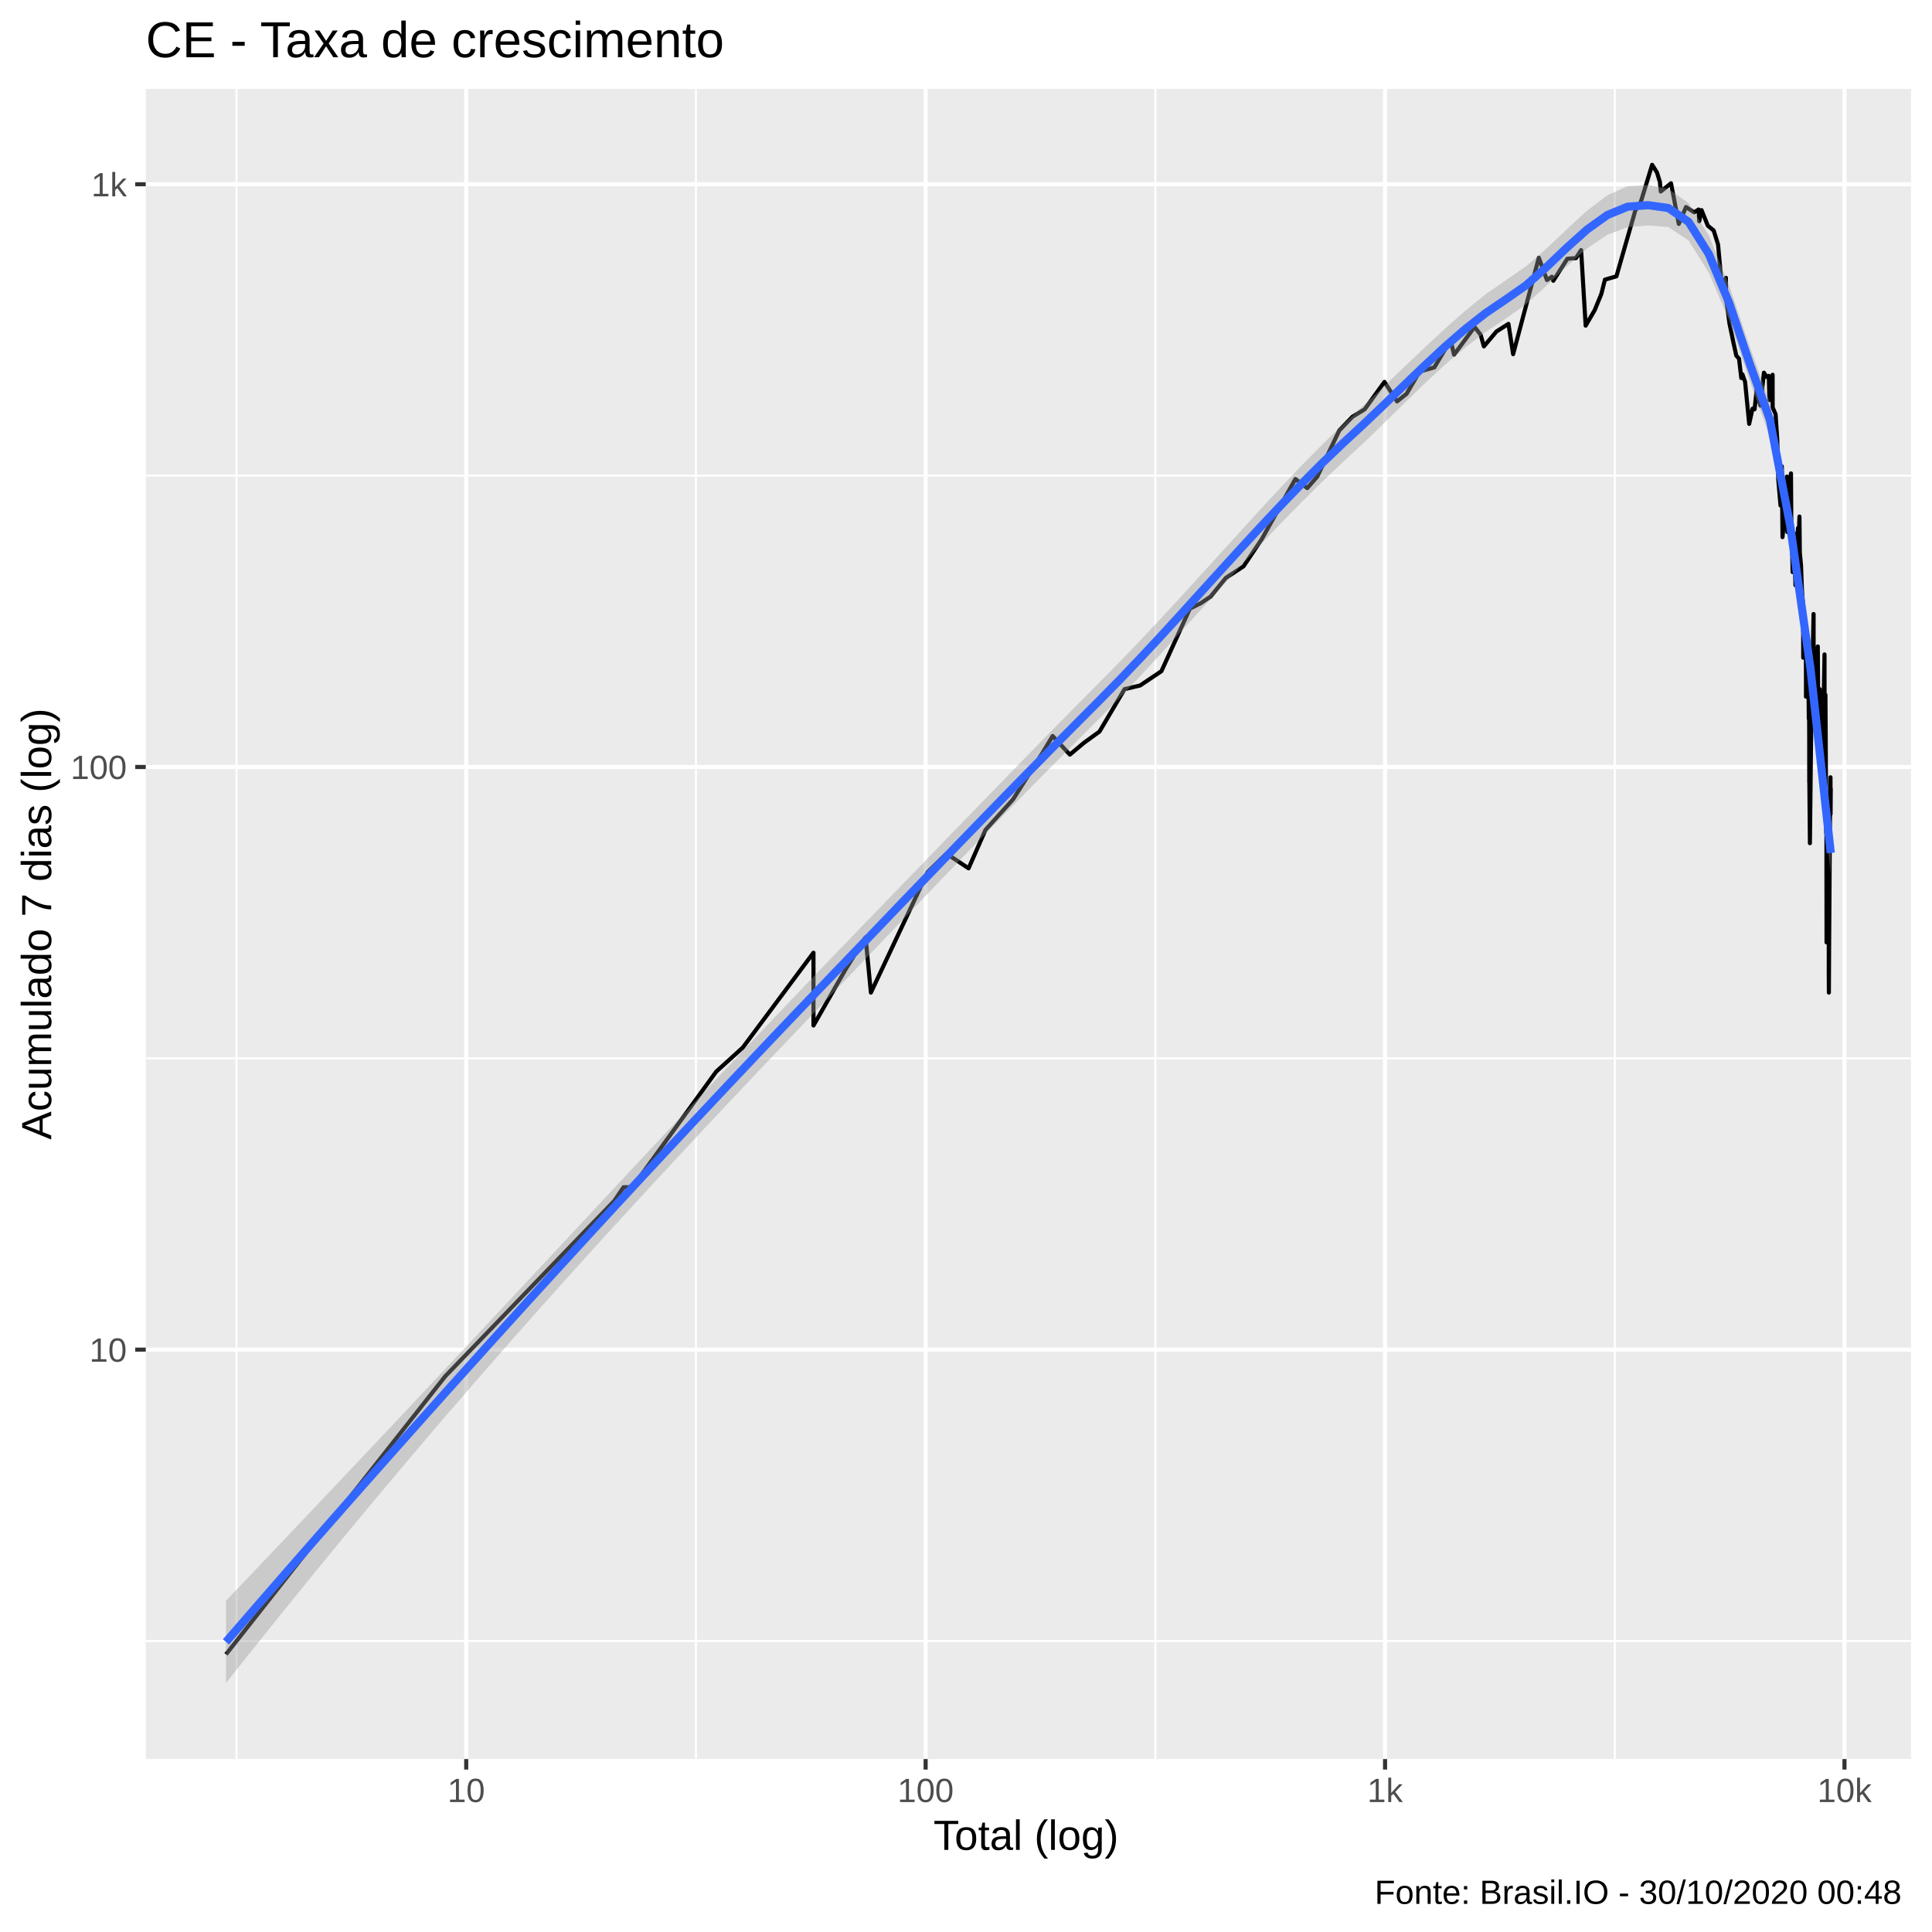
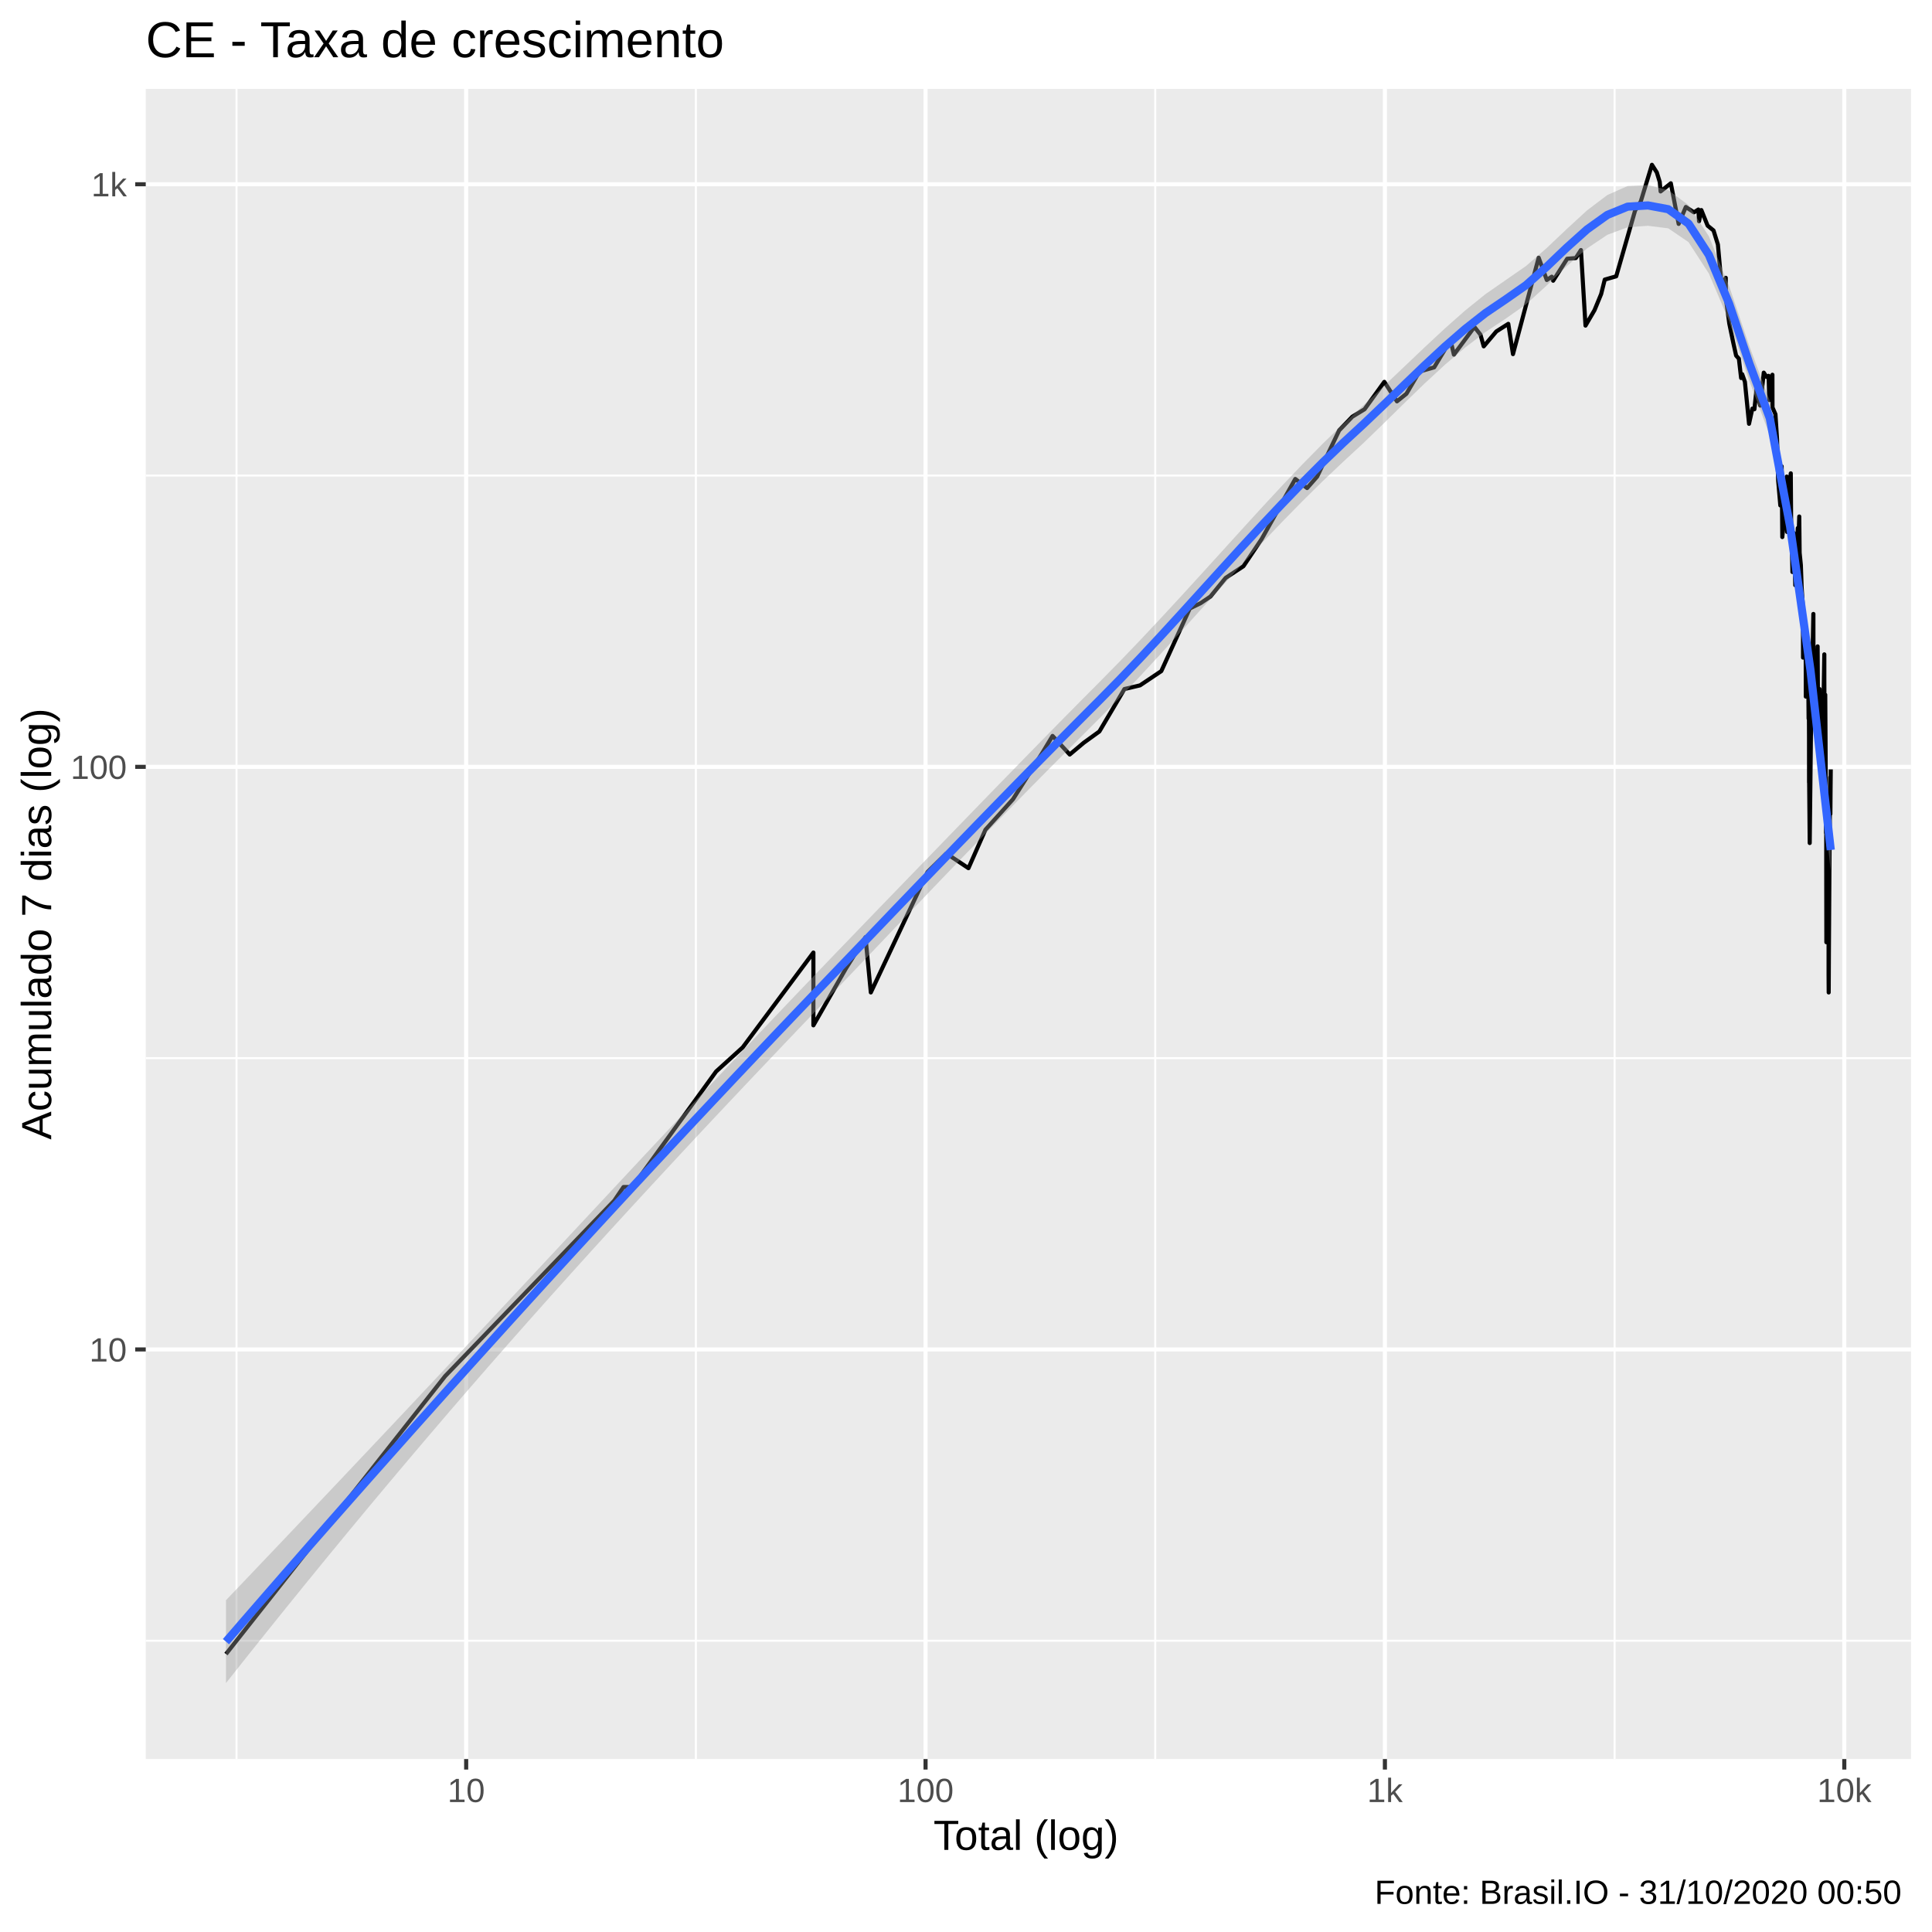
<svg xmlns="http://www.w3.org/2000/svg" viewBox="0 0 504.00 504.00">
  <defs>
    <style type="text/css">
    line, polyline, polygon, path, rect, circle {
      fill: none;
      stroke: #000000;
      stroke-linecap: round;
      stroke-linejoin: round;
      stroke-miterlimit: 10.00;
    }
  </style>
  </defs>
  <rect width="100%" height="100%" style="stroke: none; fill: #FFFFFF;" />
  <rect x="-0" y="0.00" width="504.00" height="504.00" style="stroke-width: 1.07; stroke: #FFFFFF; fill: #FFFFFF;" />
  <defs>
    <clipPath id="cpMzguMDJ8NDk4LjUyfDQ1OC44OHwyMy4xOQ==">
      <rect x="38.02" y="23.19" width="460.50" height="435.69" />
    </clipPath>
  </defs>
  <rect x="38.02" y="23.19" width="460.50" height="435.69" style="stroke-width: 1.07; stroke: none; fill: #EBEBEB;" clip-path="url(#cpMzguMDJ8NDk4LjUyfDQ1OC44OHwyMy4xOQ==)" />
-   <polyline points="38.02,428.09 498.52,428.09 " style="stroke-width: 0.53; stroke: #FFFFFF; stroke-linecap: butt;" clip-path="url(#cpMzguMDJ8NDk4LjUyfDQ1OC44OHwyMy4xOQ==)" />
-   <polyline points="38.02,276.08 498.52,276.08 " style="stroke-width: 0.53; stroke: #FFFFFF; stroke-linecap: butt;" clip-path="url(#cpMzguMDJ8NDk4LjUyfDQ1OC44OHwyMy4xOQ==)" />
-   <polyline points="38.02,124.07 498.52,124.07 " style="stroke-width: 0.53; stroke: #FFFFFF; stroke-linecap: butt;" clip-path="url(#cpMzguMDJ8NDk4LjUyfDQ1OC44OHwyMy4xOQ==)" />
+   <polyline points="38.02,428.02 498.52,428.02 " style="stroke-width: 0.53; stroke: #FFFFFF; stroke-linecap: butt;" clip-path="url(#cpMzguMDJ8NDk4LjUyfDQ1OC44OHwyMy4xOQ==)" />
+   <polyline points="38.02,276.04 498.52,276.04 " style="stroke-width: 0.53; stroke: #FFFFFF; stroke-linecap: butt;" clip-path="url(#cpMzguMDJ8NDk4LjUyfDQ1OC44OHwyMy4xOQ==)" />
+   <polyline points="38.02,124.06 498.52,124.06 " style="stroke-width: 0.53; stroke: #FFFFFF; stroke-linecap: butt;" clip-path="url(#cpMzguMDJ8NDk4LjUyfDQ1OC44OHwyMy4xOQ==)" />
  <polyline points="61.70,458.88 61.70,23.19 " style="stroke-width: 0.53; stroke: #FFFFFF; stroke-linecap: butt;" clip-path="url(#cpMzguMDJ8NDk4LjUyfDQ1OC44OHwyMy4xOQ==)" />
-   <polyline points="181.55,458.88 181.55,23.19 " style="stroke-width: 0.53; stroke: #FFFFFF; stroke-linecap: butt;" clip-path="url(#cpMzguMDJ8NDk4LjUyfDQ1OC44OHwyMy4xOQ==)" />
-   <polyline points="301.40,458.88 301.40,23.19 " style="stroke-width: 0.53; stroke: #FFFFFF; stroke-linecap: butt;" clip-path="url(#cpMzguMDJ8NDk4LjUyfDQ1OC44OHwyMy4xOQ==)" />
-   <polyline points="421.25,458.88 421.25,23.19 " style="stroke-width: 0.53; stroke: #FFFFFF; stroke-linecap: butt;" clip-path="url(#cpMzguMDJ8NDk4LjUyfDQ1OC44OHwyMy4xOQ==)" />
-   <polyline points="38.02,352.08 498.52,352.08 " style="stroke-width: 1.07; stroke: #FFFFFF; stroke-linecap: butt;" clip-path="url(#cpMzguMDJ8NDk4LjUyfDQ1OC44OHwyMy4xOQ==)" />
-   <polyline points="38.02,200.08 498.52,200.08 " style="stroke-width: 1.07; stroke: #FFFFFF; stroke-linecap: butt;" clip-path="url(#cpMzguMDJ8NDk4LjUyfDQ1OC44OHwyMy4xOQ==)" />
+   <polyline points="181.53,458.88 181.53,23.19 " style="stroke-width: 0.53; stroke: #FFFFFF; stroke-linecap: butt;" clip-path="url(#cpMzguMDJ8NDk4LjUyfDQ1OC44OHwyMy4xOQ==)" />
+   <polyline points="301.37,458.88 301.37,23.19 " style="stroke-width: 0.53; stroke: #FFFFFF; stroke-linecap: butt;" clip-path="url(#cpMzguMDJ8NDk4LjUyfDQ1OC44OHwyMy4xOQ==)" />
+   <polyline points="421.20,458.88 421.20,23.19 " style="stroke-width: 0.53; stroke: #FFFFFF; stroke-linecap: butt;" clip-path="url(#cpMzguMDJ8NDk4LjUyfDQ1OC44OHwyMy4xOQ==)" />
+   <polyline points="38.02,352.03 498.52,352.03 " style="stroke-width: 1.07; stroke: #FFFFFF; stroke-linecap: butt;" clip-path="url(#cpMzguMDJ8NDk4LjUyfDQ1OC44OHwyMy4xOQ==)" />
+   <polyline points="38.02,200.05 498.52,200.05 " style="stroke-width: 1.07; stroke: #FFFFFF; stroke-linecap: butt;" clip-path="url(#cpMzguMDJ8NDk4LjUyfDQ1OC44OHwyMy4xOQ==)" />
  <polyline points="38.02,48.07 498.52,48.07 " style="stroke-width: 1.07; stroke: #FFFFFF; stroke-linecap: butt;" clip-path="url(#cpMzguMDJ8NDk4LjUyfDQ1OC44OHwyMy4xOQ==)" />
-   <polyline points="121.62,458.88 121.62,23.19 " style="stroke-width: 1.07; stroke: #FFFFFF; stroke-linecap: butt;" clip-path="url(#cpMzguMDJ8NDk4LjUyfDQ1OC44OHwyMy4xOQ==)" />
-   <polyline points="241.47,458.88 241.47,23.19 " style="stroke-width: 1.07; stroke: #FFFFFF; stroke-linecap: butt;" clip-path="url(#cpMzguMDJ8NDk4LjUyfDQ1OC44OHwyMy4xOQ==)" />
-   <polyline points="361.32,458.88 361.32,23.19 " style="stroke-width: 1.07; stroke: #FFFFFF; stroke-linecap: butt;" clip-path="url(#cpMzguMDJ8NDk4LjUyfDQ1OC44OHwyMy4xOQ==)" />
-   <polyline points="481.17,458.88 481.17,23.19 " style="stroke-width: 1.07; stroke: #FFFFFF; stroke-linecap: butt;" clip-path="url(#cpMzguMDJ8NDk4LjUyfDQ1OC44OHwyMy4xOQ==)" />
-   <polyline points="58.95,431.57 58.95,431.57 73.93,412.57 85.54,397.84 85.54,397.84 103.06,375.63 116.14,359.04 160.24,313.28 162.66,309.71 164.97,309.71 186.83,279.56 186.83,279.56 193.78,273.27 212.21,248.53 212.21,267.52 220.63,252.79 225.80,244.53 227.19,258.94 241.99,227.51 246.90,222.69 252.67,226.52 257.09,216.48 264.28,208.52 272.07,196.23 274.60,192.01 279.09,196.86 282.75,193.79 286.82,190.85 293.36,179.78 297.42,178.82 302.98,175.09 310.41,158.76 313.24,157.36 315.79,155.65 319.76,150.78 324.40,147.73 329.15,140.65 337.93,124.96 341.02,127.33 343.64,124.33 349.38,112.29 352.80,108.73 356.01,106.77 361.16,99.62 364.45,104.71 366.94,102.72 370.33,96.94 374.17,95.84 378.42,88.75 379.32,92.52 384.67,85.30 386.24,87.30 387.10,90.36 390.39,86.47 393.51,84.49 394.73,92.39 401.43,67.24 403.55,73.05 404.85,72.19 405.21,73.24 408.87,67.50 411.12,67.33 412.46,65.24 413.65,84.95 416.00,80.92 417.73,76.71 418.68,72.95 421.67,72.09 426.59,54.95 428.07,52.58 430.99,42.99 432.25,44.98 433.02,47.48 433.24,49.95 435.92,47.81 437.95,58.41 439.83,54.01 441.96,55.39 443.10,54.66 443.28,57.72 443.88,54.81 445.52,58.88 447.05,60.13 448.19,63.80 449.03,73.05 450.02,73.05 450.24,72.47 450.27,77.74 451.16,84.37 452.17,89.24 452.95,92.78 453.66,93.57 454.25,98.62 454.47,98.34 454.54,97.63 455.24,99.62 455.83,105.65 456.31,110.57 457.18,106.61 457.72,106.77 458.26,101.67 458.27,100.20 458.78,104.09 459.25,105.81 460.15,97.22 460.90,98.34 461.42,98.05 461.61,104.40 461.62,103.79 462.42,97.77 462.43,106.29 463.20,108.07 463.63,114.61 463.83,122.47 463.91,125.17 463.92,125.39 464.48,131.87 464.83,121.66 465.00,140.12 465.58,134.02 465.89,129.79 466.06,127.11 466.16,124.33 466.26,138.80 467.00,125.17 467.21,123.50 467.32,138.80 467.51,143.39 467.59,146.84 467.63,149.24 467.98,139.06 468.38,152.69 468.72,146.54 469.04,137.76 469.20,138.54 469.26,139.59 469.42,134.75 469.52,144.24 469.83,147.43 470.05,153.34 470.29,157.01 470.38,160.91 470.39,163.13 470.41,171.57 470.66,162.01 470.85,169.46 471.10,167.02 471.13,181.75 471.27,177.40 471.40,169.46 471.40,170.72 471.69,167.82 471.76,176.01 471.86,187.49 471.93,183.27 471.97,192.60 471.98,204.16 472.00,203.46 472.15,219.96 472.46,192.01 472.59,188.59 472.91,169.88 473.10,160.18 473.11,160.18 473.11,160.55 473.12,169.88 473.25,183.27 473.53,172.00 473.66,185.35 473.82,188.04 473.83,188.04 473.84,188.04 473.91,182.25 474.21,168.64 474.30,182.76 474.40,185.88 474.49,192.60 474.52,190.28 474.61,183.27 474.72,179.78 474.81,199.42 474.96,192.60 475.05,193.79 475.13,193.79 475.21,189.71 475.23,196.23 475.38,191.43 475.44,195.61 475.65,189.15 475.96,170.72 475.96,176.93 475.98,181.25 476.00,181.25 476.07,188.59 476.20,181.25 476.28,193.79 476.40,217.33 476.43,213.18 476.45,213.18 476.46,214.81 476.46,225.54 476.49,245.84 476.74,214.81 476.82,219.07 476.84,220.85 476.87,219.96 476.89,218.19 476.93,213.18 476.98,209.27 477.07,234.91 477.07,254.28 477.08,255.79 477.10,258.94 477.16,247.17 477.35,218.19 477.52,202.77 477.54,212.38 477.59,205.58 " style="stroke-width: 1.07; stroke-linecap: butt;" clip-path="url(#cpMzguMDJ8NDk4LjUyfDQ1OC44OHwyMy4xOQ==)" />
-   <polygon points="58.95,417.59 64.25,412.03 69.55,406.46 74.85,400.88 80.15,395.29 85.45,389.70 90.75,384.09 96.05,378.48 101.35,372.86 106.65,367.23 111.95,361.59 117.24,355.95 122.54,350.29 127.84,344.63 133.14,338.95 138.44,333.28 143.74,327.60 149.04,321.92 154.34,316.23 159.64,310.55 164.94,304.88 170.24,299.21 175.54,293.55 180.83,287.90 186.13,282.26 191.43,276.64 196.73,271.04 202.03,265.46 207.33,259.90 212.63,254.36 217.93,248.83 223.23,243.33 228.53,237.83 233.83,232.34 239.13,226.87 244.43,221.39 249.72,215.92 255.02,210.46 260.32,205.00 265.62,199.55 270.92,194.12 276.22,188.72 281.52,183.34 286.82,178.01 292.12,172.63 297.42,167.10 302.72,161.46 308.02,155.73 313.31,149.93 318.61,144.09 323.91,138.25 329.21,132.45 334.51,126.73 339.81,121.16 345.11,115.78 350.41,110.66 355.71,105.77 361.01,100.79 366.31,95.74 371.61,90.71 376.90,85.78 382.20,81.09 387.50,76.81 392.80,73.12 398.10,69.45 403.40,64.86 408.70,59.84 414.00,54.96 419.30,50.94 424.60,48.58 429.90,48.24 435.20,49.28 440.49,52.99 445.79,61.42 451.09,74.50 456.39,90.23 461.69,104.94 466.99,132.88 472.29,170.80 477.59,216.91 477.59,228.11 472.29,177.87 466.99,141.18 461.69,113.89 456.39,99.20 451.09,83.58 445.79,71.16 440.49,62.74 435.20,59.24 429.90,58.81 424.60,59.26 419.30,61.25 414.00,64.83 408.70,69.47 403.40,74.57 398.10,79.38 392.80,83.12 387.50,86.63 382.20,90.68 376.90,95.19 371.61,100.08 366.31,105.22 361.01,110.44 355.71,115.56 350.41,120.46 345.11,125.49 339.81,130.72 334.51,136.12 329.21,141.68 323.91,147.37 318.61,153.15 313.31,159.00 308.02,164.86 302.72,170.68 297.42,176.42 292.12,182.02 286.82,187.42 281.52,192.71 276.22,198.03 270.92,203.37 265.62,208.75 260.32,214.17 255.02,219.62 249.72,225.10 244.43,230.61 239.13,236.15 233.83,241.70 228.53,247.26 223.23,252.83 217.93,258.39 212.63,263.94 207.33,269.48 202.03,275.05 196.73,280.63 191.43,286.24 186.13,291.87 180.83,297.53 175.54,303.22 170.24,308.94 164.94,314.69 159.64,320.47 154.34,326.29 149.04,332.16 143.74,338.06 138.44,344.01 133.14,350.00 127.84,356.04 122.54,362.13 117.24,368.26 111.95,374.45 106.65,380.69 101.35,386.98 96.05,393.32 90.75,399.70 85.45,406.14 80.15,412.63 74.85,419.17 69.55,425.76 64.25,432.39 58.95,439.07 " style="stroke-width: 0.00; stroke: none; fill: #999999; fill-opacity: 0.40;" clip-path="url(#cpMzguMDJ8NDk4LjUyfDQ1OC44OHwyMy4xOQ==)" />
-   <polyline points="58.95,417.59 64.25,412.03 69.55,406.46 74.85,400.88 80.15,395.29 85.45,389.70 90.75,384.09 96.05,378.48 101.35,372.86 106.65,367.23 111.95,361.59 117.24,355.95 122.54,350.29 127.84,344.63 133.14,338.95 138.44,333.28 143.74,327.60 149.04,321.92 154.34,316.23 159.64,310.55 164.94,304.88 170.24,299.21 175.54,293.55 180.83,287.90 186.13,282.26 191.43,276.64 196.73,271.04 202.03,265.46 207.33,259.90 212.63,254.36 217.93,248.83 223.23,243.33 228.53,237.83 233.83,232.34 239.13,226.87 244.43,221.39 249.72,215.92 255.02,210.46 260.32,205.00 265.62,199.55 270.92,194.12 276.22,188.72 281.52,183.34 286.82,178.01 292.12,172.63 297.42,167.10 302.72,161.46 308.02,155.73 313.31,149.93 318.61,144.09 323.91,138.25 329.21,132.45 334.51,126.73 339.81,121.16 345.11,115.78 350.41,110.66 355.71,105.77 361.01,100.79 366.31,95.74 371.61,90.71 376.90,85.78 382.20,81.09 387.50,76.81 392.80,73.12 398.10,69.45 403.40,64.86 408.70,59.84 414.00,54.96 419.30,50.94 424.60,48.58 429.90,48.24 435.20,49.28 440.49,52.99 445.79,61.42 451.09,74.50 456.39,90.23 461.69,104.94 466.99,132.88 472.29,170.80 477.59,216.91 " style="stroke-width: 2.13; stroke: none;" clip-path="url(#cpMzguMDJ8NDk4LjUyfDQ1OC44OHwyMy4xOQ==)" />
-   <polyline points="477.59,228.11 472.29,177.87 466.99,141.18 461.69,113.89 456.39,99.20 451.09,83.58 445.79,71.16 440.49,62.74 435.20,59.24 429.90,58.81 424.60,59.26 419.30,61.25 414.00,64.83 408.70,69.47 403.40,74.57 398.10,79.38 392.80,83.12 387.50,86.63 382.20,90.68 376.90,95.19 371.61,100.08 366.31,105.22 361.01,110.44 355.71,115.56 350.41,120.46 345.11,125.49 339.81,130.72 334.51,136.12 329.21,141.68 323.91,147.37 318.61,153.15 313.31,159.00 308.02,164.86 302.72,170.68 297.42,176.42 292.12,182.02 286.82,187.42 281.52,192.71 276.22,198.03 270.92,203.37 265.62,208.75 260.32,214.17 255.02,219.62 249.72,225.10 244.43,230.61 239.13,236.15 233.83,241.70 228.53,247.26 223.23,252.83 217.93,258.39 212.63,263.94 207.33,269.48 202.03,275.05 196.73,280.63 191.43,286.24 186.13,291.87 180.83,297.53 175.54,303.22 170.24,308.94 164.94,314.69 159.64,320.47 154.34,326.29 149.04,332.16 143.74,338.06 138.44,344.01 133.14,350.00 127.84,356.04 122.54,362.13 117.24,368.26 111.95,374.45 106.65,380.69 101.35,386.98 96.05,393.32 90.75,399.70 85.45,406.14 80.15,412.63 74.85,419.17 69.55,425.76 64.25,432.39 58.95,439.07 " style="stroke-width: 2.13; stroke: none;" clip-path="url(#cpMzguMDJ8NDk4LjUyfDQ1OC44OHwyMy4xOQ==)" />
-   <polyline points="58.95,428.33 64.25,422.21 69.55,416.11 74.85,410.02 80.15,403.96 85.45,397.92 90.75,391.90 96.05,385.90 101.35,379.92 106.65,373.96 111.95,368.02 117.24,362.10 122.54,356.21 127.84,350.33 133.14,344.48 138.44,338.64 143.74,332.83 149.04,327.04 154.34,321.26 159.64,315.51 164.94,309.78 170.24,304.07 175.54,298.38 180.83,292.71 186.13,287.07 191.43,281.44 196.73,275.84 202.03,270.25 207.33,264.69 212.63,259.15 217.93,253.61 223.23,248.08 228.53,242.55 233.83,237.02 239.13,231.51 244.43,226.00 249.72,220.51 255.02,215.04 260.32,209.58 265.62,204.15 270.92,198.75 276.22,193.37 281.52,188.03 286.82,182.71 292.12,177.32 297.42,171.76 302.72,166.07 308.02,160.29 313.31,154.46 318.61,148.62 323.91,142.81 329.21,137.06 334.51,131.43 339.81,125.94 345.11,120.63 350.41,115.56 355.71,110.66 361.01,105.62 366.31,100.48 371.61,95.40 376.90,90.49 382.20,85.88 387.50,81.72 392.80,78.12 398.10,74.42 403.40,69.71 408.70,64.65 414.00,59.89 419.30,56.10 424.60,53.92 429.90,53.52 435.20,54.26 440.49,57.87 445.79,66.29 451.09,79.04 456.39,94.72 461.69,109.41 466.99,137.03 472.29,174.34 477.59,222.51 " style="stroke-width: 2.13; stroke: #3366FF; stroke-linecap: butt;" clip-path="url(#cpMzguMDJ8NDk4LjUyfDQ1OC44OHwyMy4xOQ==)" />
+   <polyline points="121.61,458.88 121.61,23.19 " style="stroke-width: 1.07; stroke: #FFFFFF; stroke-linecap: butt;" clip-path="url(#cpMzguMDJ8NDk4LjUyfDQ1OC44OHwyMy4xOQ==)" />
+   <polyline points="241.45,458.88 241.45,23.19 " style="stroke-width: 1.07; stroke: #FFFFFF; stroke-linecap: butt;" clip-path="url(#cpMzguMDJ8NDk4LjUyfDQ1OC44OHwyMy4xOQ==)" />
+   <polyline points="361.28,458.88 361.28,23.19 " style="stroke-width: 1.07; stroke: #FFFFFF; stroke-linecap: butt;" clip-path="url(#cpMzguMDJ8NDk4LjUyfDQ1OC44OHwyMy4xOQ==)" />
+   <polyline points="481.12,458.88 481.12,23.19 " style="stroke-width: 1.07; stroke: #FFFFFF; stroke-linecap: butt;" clip-path="url(#cpMzguMDJ8NDk4LjUyfDQ1OC44OHwyMy4xOQ==)" />
+   <polyline points="58.95,431.49 58.95,431.49 73.93,412.51 85.54,397.78 85.54,397.78 103.05,375.57 116.13,358.98 160.23,313.23 162.65,309.66 164.96,309.66 186.81,279.52 186.81,279.52 193.76,273.22 212.19,248.49 212.19,267.48 220.61,252.75 225.78,244.49 227.17,258.90 241.97,227.47 246.88,222.65 252.64,226.48 257.07,216.45 264.26,208.49 272.04,196.20 274.58,191.98 279.06,196.83 282.72,193.76 286.79,190.82 293.33,179.75 297.40,178.79 302.95,175.07 310.38,158.73 313.21,157.34 315.76,155.63 319.73,150.76 324.37,147.71 329.12,140.63 337.90,124.95 340.98,127.32 343.61,124.32 349.34,112.28 352.77,108.71 355.97,106.76 361.13,99.61 364.42,104.70 366.90,102.71 370.29,96.93 374.13,95.83 378.39,88.74 379.28,92.51 384.63,85.29 386.20,87.29 387.06,90.35 390.35,86.46 393.47,84.48 394.69,92.38 401.39,67.23 403.51,73.04 404.81,72.18 405.17,73.23 408.83,67.50 411.07,67.32 412.42,65.23 413.61,84.94 415.96,80.91 417.69,76.71 418.63,72.94 421.62,72.08 426.54,54.95 428.02,52.58 430.94,42.99 432.21,44.98 432.98,47.48 433.20,49.94 435.87,47.81 437.91,58.41 439.78,54.00 441.91,55.39 443.05,54.66 443.23,57.72 443.83,54.80 445.47,58.87 447.01,60.13 448.15,63.80 448.98,73.04 449.98,73.04 450.20,72.47 450.22,77.73 451.11,84.37 452.12,89.23 452.90,92.77 453.62,93.56 454.20,98.61 454.42,98.33 454.49,97.62 455.19,99.61 455.79,105.64 456.27,110.56 457.13,106.60 457.67,106.76 458.21,101.66 458.23,100.19 458.73,104.08 459.20,105.80 460.11,97.21 460.85,98.33 461.37,98.04 461.56,104.39 461.57,103.77 462.37,97.76 462.39,106.28 463.16,108.06 463.58,114.59 463.78,122.46 463.86,125.16 463.87,125.37 464.43,131.85 464.78,121.65 464.95,140.10 465.53,134.00 465.84,129.77 466.01,127.10 466.11,124.32 466.21,138.78 466.95,125.16 467.16,123.48 467.27,138.78 467.46,143.37 467.54,146.82 467.59,149.22 467.93,139.04 468.33,152.67 468.67,146.52 468.99,137.75 469.15,138.52 469.21,139.57 469.37,134.74 469.47,144.22 469.79,147.41 470.00,153.32 470.24,156.99 470.33,160.89 470.34,163.11 470.36,171.55 470.61,161.99 470.80,169.44 471.05,167.00 471.08,181.72 471.22,177.37 471.35,169.44 471.35,170.70 471.64,167.80 471.71,175.98 471.81,187.47 471.88,183.24 471.92,192.57 471.93,204.13 471.95,203.43 472.10,219.92 472.41,191.98 472.55,188.57 472.86,169.86 473.05,160.16 473.06,160.16 473.06,160.52 473.07,169.86 473.20,183.24 473.48,171.98 473.61,185.32 473.77,188.01 473.78,188.01 473.79,188.01 473.86,182.23 474.16,168.62 474.25,182.73 474.35,185.85 474.44,192.57 474.47,190.25 474.56,183.24 474.67,179.75 474.76,199.39 474.91,192.57 475.00,193.76 475.08,193.76 475.16,189.69 475.18,196.20 475.34,191.40 475.39,195.58 475.60,189.12 475.91,170.70 475.91,176.90 475.93,181.23 475.95,181.23 476.02,188.57 476.15,181.23 476.23,193.76 476.35,217.30 476.38,213.15 476.40,213.15 476.41,214.78 476.41,225.50 476.44,245.80 476.69,214.78 476.77,219.04 476.79,220.82 476.82,219.92 476.84,218.16 476.88,213.15 476.93,209.24 477.02,234.87 477.02,254.24 477.03,255.75 477.05,258.90 477.11,247.13 477.30,218.16 477.47,202.74 477.49,212.35 477.54,205.55 477.59,200.71 " style="stroke-width: 1.07; stroke-linecap: butt;" clip-path="url(#cpMzguMDJ8NDk4LjUyfDQ1OC44OHwyMy4xOQ==)" />
+   <polygon points="58.95,417.45 64.25,411.89 69.55,406.32 74.85,400.75 80.15,395.16 85.45,389.57 90.75,383.97 96.05,378.36 101.35,372.75 106.65,367.12 111.95,361.48 117.24,355.84 122.54,350.18 127.84,344.52 133.14,338.85 138.44,333.18 143.74,327.50 149.04,321.82 154.34,316.14 159.64,310.46 164.94,304.78 170.24,299.11 175.54,293.45 180.83,287.80 186.13,282.17 191.43,276.55 196.73,270.95 202.03,265.37 207.33,259.80 212.63,254.27 217.93,248.74 223.23,243.24 228.53,237.74 233.83,232.26 239.13,226.78 244.43,221.31 249.72,215.84 255.02,210.37 260.32,204.91 265.62,199.47 270.92,194.04 276.22,188.63 281.52,183.26 286.82,177.93 292.12,172.54 297.42,167.02 302.72,161.37 308.02,155.64 313.31,149.84 318.61,144.01 323.91,138.17 329.21,132.36 334.51,126.65 339.81,121.08 345.11,115.70 350.41,110.58 355.71,105.69 361.01,100.71 366.31,95.67 371.61,90.63 376.90,85.70 382.20,81.01 387.50,76.74 392.80,73.06 398.10,69.38 403.40,64.78 408.70,59.76 414.00,54.89 419.30,50.88 424.60,48.53 429.90,48.28 435.20,49.61 440.49,53.51 445.79,61.63 451.09,74.67 456.39,90.39 461.69,104.60 466.99,133.20 472.29,171.23 477.59,216.14 477.59,227.32 472.29,178.31 466.99,141.56 461.69,113.61 456.39,99.47 451.09,83.83 445.79,71.35 440.49,63.17 435.20,59.56 429.90,58.90 424.60,59.28 419.30,61.26 414.00,64.82 408.70,69.46 403.40,74.56 398.10,79.38 392.80,83.12 387.50,86.63 382.20,90.67 376.90,95.18 371.61,100.07 366.31,105.20 361.01,110.42 355.71,115.55 350.41,120.45 345.11,125.47 339.81,130.70 334.51,136.10 329.21,141.66 323.91,147.34 318.61,153.13 313.31,158.97 308.02,164.83 302.72,170.66 297.42,176.40 292.12,181.99 286.82,187.39 281.52,192.69 276.22,198.00 270.92,203.35 265.62,208.73 260.32,214.14 255.02,219.59 249.72,225.07 244.43,230.58 239.13,236.12 233.83,241.67 228.53,247.24 223.23,252.80 217.93,258.36 212.63,263.91 207.33,269.45 202.03,275.02 196.73,280.60 191.43,286.21 186.13,291.84 180.83,297.50 175.54,303.19 170.24,308.91 164.94,314.66 159.64,320.44 154.34,326.26 149.04,332.13 143.74,338.03 138.44,343.98 133.14,349.97 127.84,356.01 122.54,362.10 117.24,368.24 111.95,374.43 106.65,380.67 101.35,386.96 96.05,393.30 90.75,399.69 85.45,406.13 80.15,412.62 74.85,419.16 69.55,425.75 64.25,432.39 58.95,439.07 " style="stroke-width: 0.00; stroke: none; fill: #999999; fill-opacity: 0.40;" clip-path="url(#cpMzguMDJ8NDk4LjUyfDQ1OC44OHwyMy4xOQ==)" />
+   <polyline points="58.95,417.45 64.25,411.89 69.55,406.32 74.85,400.75 80.15,395.16 85.45,389.57 90.75,383.97 96.05,378.36 101.35,372.75 106.65,367.12 111.95,361.48 117.24,355.84 122.54,350.18 127.84,344.52 133.14,338.85 138.44,333.18 143.74,327.50 149.04,321.82 154.34,316.14 159.64,310.46 164.94,304.78 170.24,299.11 175.54,293.45 180.83,287.80 186.13,282.17 191.43,276.55 196.73,270.95 202.03,265.37 207.33,259.80 212.63,254.27 217.93,248.74 223.23,243.24 228.53,237.74 233.83,232.26 239.13,226.78 244.43,221.31 249.72,215.84 255.02,210.37 260.32,204.91 265.62,199.47 270.92,194.04 276.22,188.63 281.52,183.26 286.82,177.93 292.12,172.54 297.42,167.02 302.72,161.37 308.02,155.64 313.31,149.84 318.61,144.01 323.91,138.17 329.21,132.36 334.51,126.65 339.81,121.08 345.11,115.70 350.41,110.58 355.71,105.69 361.01,100.71 366.31,95.67 371.61,90.63 376.90,85.70 382.20,81.01 387.50,76.74 392.80,73.06 398.10,69.38 403.40,64.78 408.70,59.76 414.00,54.89 419.30,50.88 424.60,48.53 429.90,48.28 435.20,49.61 440.49,53.51 445.79,61.63 451.09,74.67 456.39,90.39 461.69,104.60 466.99,133.20 472.29,171.23 477.59,216.14 " style="stroke-width: 2.13; stroke: none;" clip-path="url(#cpMzguMDJ8NDk4LjUyfDQ1OC44OHwyMy4xOQ==)" />
+   <polyline points="477.59,227.32 472.29,178.31 466.99,141.56 461.69,113.61 456.39,99.47 451.09,83.83 445.79,71.35 440.49,63.17 435.20,59.56 429.90,58.90 424.60,59.28 419.30,61.26 414.00,64.82 408.70,69.46 403.40,74.56 398.10,79.38 392.80,83.12 387.50,86.63 382.20,90.67 376.90,95.18 371.61,100.07 366.31,105.20 361.01,110.42 355.71,115.55 350.41,120.45 345.11,125.47 339.81,130.70 334.51,136.10 329.21,141.66 323.91,147.34 318.61,153.13 313.31,158.97 308.02,164.83 302.72,170.66 297.42,176.40 292.12,181.99 286.82,187.39 281.52,192.69 276.22,198.00 270.92,203.35 265.62,208.73 260.32,214.14 255.02,219.59 249.72,225.07 244.43,230.58 239.13,236.12 233.83,241.67 228.53,247.24 223.23,252.80 217.93,258.36 212.63,263.91 207.33,269.45 202.03,275.02 196.73,280.60 191.43,286.21 186.13,291.84 180.83,297.50 175.54,303.19 170.24,308.91 164.94,314.66 159.64,320.44 154.34,326.26 149.04,332.13 143.74,338.03 138.44,343.98 133.14,349.97 127.84,356.01 122.54,362.10 117.24,368.24 111.95,374.43 106.65,380.67 101.35,386.96 96.05,393.30 90.75,399.69 85.45,406.13 80.15,412.62 74.85,419.16 69.55,425.75 64.25,432.39 58.95,439.07 " style="stroke-width: 2.13; stroke: none;" clip-path="url(#cpMzguMDJ8NDk4LjUyfDQ1OC44OHwyMy4xOQ==)" />
+   <polyline points="58.95,428.26 64.25,422.14 69.55,416.04 74.85,409.95 80.15,403.89 85.45,397.85 90.75,391.83 96.05,385.83 101.35,379.85 106.65,373.89 111.95,367.96 117.24,362.04 122.54,356.14 127.84,350.27 133.14,344.41 138.44,338.58 143.74,332.76 149.04,326.97 154.34,321.20 159.64,315.45 164.94,309.72 170.24,304.01 175.54,298.32 180.83,292.65 186.13,287.01 191.43,281.38 196.73,275.78 202.03,270.19 207.33,264.63 212.63,259.09 217.93,253.55 223.23,248.02 228.53,242.49 233.83,236.96 239.13,231.45 244.43,225.94 249.72,220.45 255.02,214.98 260.32,209.53 265.62,204.10 270.92,198.69 276.22,193.32 281.52,187.97 286.82,182.66 292.12,177.27 297.42,171.71 302.72,166.02 308.02,160.24 313.31,154.41 318.61,148.57 323.91,142.75 329.21,137.01 334.51,131.38 339.81,125.89 345.11,120.59 350.41,115.51 355.71,110.62 361.01,105.57 366.31,100.44 371.61,95.35 376.90,90.44 382.20,85.84 387.50,81.68 392.80,78.09 398.10,74.38 403.40,69.67 408.70,64.61 414.00,59.86 419.30,56.07 424.60,53.91 429.90,53.59 435.20,54.58 440.49,58.34 445.79,66.49 451.09,79.25 456.39,94.93 461.69,109.11 466.99,137.38 472.29,174.77 477.59,221.73 " style="stroke-width: 2.13; stroke: #3366FF; stroke-linecap: butt;" clip-path="url(#cpMzguMDJ8NDk4LjUyfDQ1OC44OHwyMy4xOQ==)" />
  <defs>
    <clipPath id="cpMC4wMHw1MDQuMDB8NTA0LjAwfDAuMDA=">
      <rect x="0.00" y="0.00" width="504.00" height="504.00" />
    </clipPath>
  </defs>
  <g clip-path="url(#cpMC4wMHw1MDQuMDB8NTA0LjAwfDAuMDA=)">
-     <text x="23.30" y="355.23" style="font-size: 8.80px; fill: #4D4D4D; font-family: Arial;" textLength="9.79px" lengthAdjust="spacingAndGlyphs">10</text>
+     <text x="23.30" y="355.18" style="font-size: 8.80px; fill: #4D4D4D; font-family: Arial;" textLength="9.79px" lengthAdjust="spacingAndGlyphs">10</text>
  </g>
  <g clip-path="url(#cpMC4wMHw1MDQuMDB8NTA0LjAwfDAuMDA=)">
-     <text x="18.41" y="203.23" style="font-size: 8.80px; fill: #4D4D4D; font-family: Arial;" textLength="14.68px" lengthAdjust="spacingAndGlyphs">100</text>
+     <text x="18.41" y="203.20" style="font-size: 8.80px; fill: #4D4D4D; font-family: Arial;" textLength="14.68px" lengthAdjust="spacingAndGlyphs">100</text>
  </g>
  <g clip-path="url(#cpMC4wMHw1MDQuMDB8NTA0LjAwfDAuMDA=)">
    <text x="23.80" y="51.22" style="font-size: 8.80px; fill: #4D4D4D; font-family: Arial;" textLength="9.29px" lengthAdjust="spacingAndGlyphs">1k</text>
  </g>
-   <polyline points="35.28,352.08 38.02,352.08 " style="stroke-width: 1.07; stroke: #333333; stroke-linecap: butt;" clip-path="url(#cpMC4wMHw1MDQuMDB8NTA0LjAwfDAuMDA=)" />
-   <polyline points="35.28,200.08 38.02,200.08 " style="stroke-width: 1.07; stroke: #333333; stroke-linecap: butt;" clip-path="url(#cpMC4wMHw1MDQuMDB8NTA0LjAwfDAuMDA=)" />
+   <polyline points="35.28,352.03 38.02,352.03 " style="stroke-width: 1.07; stroke: #333333; stroke-linecap: butt;" clip-path="url(#cpMC4wMHw1MDQuMDB8NTA0LjAwfDAuMDA=)" />
+   <polyline points="35.28,200.05 38.02,200.05 " style="stroke-width: 1.07; stroke: #333333; stroke-linecap: butt;" clip-path="url(#cpMC4wMHw1MDQuMDB8NTA0LjAwfDAuMDA=)" />
  <polyline points="35.28,48.07 38.02,48.07 " style="stroke-width: 1.07; stroke: #333333; stroke-linecap: butt;" clip-path="url(#cpMC4wMHw1MDQuMDB8NTA0LjAwfDAuMDA=)" />
-   <polyline points="121.62,461.62 121.62,458.88 " style="stroke-width: 1.07; stroke: #333333; stroke-linecap: butt;" clip-path="url(#cpMC4wMHw1MDQuMDB8NTA0LjAwfDAuMDA=)" />
-   <polyline points="241.47,461.62 241.47,458.88 " style="stroke-width: 1.07; stroke: #333333; stroke-linecap: butt;" clip-path="url(#cpMC4wMHw1MDQuMDB8NTA0LjAwfDAuMDA=)" />
-   <polyline points="361.32,461.62 361.32,458.88 " style="stroke-width: 1.07; stroke: #333333; stroke-linecap: butt;" clip-path="url(#cpMC4wMHw1MDQuMDB8NTA0LjAwfDAuMDA=)" />
-   <polyline points="481.17,461.62 481.17,458.88 " style="stroke-width: 1.07; stroke: #333333; stroke-linecap: butt;" clip-path="url(#cpMC4wMHw1MDQuMDB8NTA0LjAwfDAuMDA=)" />
+   <polyline points="121.61,461.62 121.61,458.88 " style="stroke-width: 1.07; stroke: #333333; stroke-linecap: butt;" clip-path="url(#cpMC4wMHw1MDQuMDB8NTA0LjAwfDAuMDA=)" />
+   <polyline points="241.45,461.62 241.45,458.88 " style="stroke-width: 1.07; stroke: #333333; stroke-linecap: butt;" clip-path="url(#cpMC4wMHw1MDQuMDB8NTA0LjAwfDAuMDA=)" />
+   <polyline points="361.28,461.62 361.28,458.88 " style="stroke-width: 1.07; stroke: #333333; stroke-linecap: butt;" clip-path="url(#cpMC4wMHw1MDQuMDB8NTA0LjAwfDAuMDA=)" />
+   <polyline points="481.12,461.62 481.12,458.88 " style="stroke-width: 1.07; stroke: #333333; stroke-linecap: butt;" clip-path="url(#cpMC4wMHw1MDQuMDB8NTA0LjAwfDAuMDA=)" />
  <g clip-path="url(#cpMC4wMHw1MDQuMDB8NTA0LjAwfDAuMDA=)">
-     <text x="116.73" y="470.11" style="font-size: 8.80px; fill: #4D4D4D; font-family: Arial;" textLength="9.79px" lengthAdjust="spacingAndGlyphs">10</text>
+     <text x="116.72" y="470.11" style="font-size: 8.80px; fill: #4D4D4D; font-family: Arial;" textLength="9.79px" lengthAdjust="spacingAndGlyphs">10</text>
  </g>
  <g clip-path="url(#cpMC4wMHw1MDQuMDB8NTA0LjAwfDAuMDA=)">
-     <text x="234.13" y="470.11" style="font-size: 8.80px; fill: #4D4D4D; font-family: Arial;" textLength="14.68px" lengthAdjust="spacingAndGlyphs">100</text>
+     <text x="234.11" y="470.11" style="font-size: 8.80px; fill: #4D4D4D; font-family: Arial;" textLength="14.68px" lengthAdjust="spacingAndGlyphs">100</text>
  </g>
  <g clip-path="url(#cpMC4wMHw1MDQuMDB8NTA0LjAwfDAuMDA=)">
-     <text x="356.67" y="470.11" style="font-size: 8.80px; fill: #4D4D4D; font-family: Arial;" textLength="9.29px" lengthAdjust="spacingAndGlyphs">1k</text>
+     <text x="356.64" y="470.11" style="font-size: 8.80px; fill: #4D4D4D; font-family: Arial;" textLength="9.29px" lengthAdjust="spacingAndGlyphs">1k</text>
  </g>
  <g clip-path="url(#cpMC4wMHw1MDQuMDB8NTA0LjAwfDAuMDA=)">
-     <text x="474.08" y="470.11" style="font-size: 8.80px; fill: #4D4D4D; font-family: Arial;" textLength="14.19px" lengthAdjust="spacingAndGlyphs">10k</text>
+     <text x="474.03" y="470.11" style="font-size: 8.80px; fill: #4D4D4D; font-family: Arial;" textLength="14.19px" lengthAdjust="spacingAndGlyphs">10k</text>
  </g>
  <g clip-path="url(#cpMC4wMHw1MDQuMDB8NTA0LjAwfDAuMDA=)">
    <text x="243.51" y="482.57" style="font-size: 11.00px; font-family: Arial;" textLength="49.52px" lengthAdjust="spacingAndGlyphs">Total (log)</text>
  </g>
  <g clip-path="url(#cpMC4wMHw1MDQuMDB8NTA0LjAwfDAuMDA=)">
    <text transform="translate(13.35,297.28) rotate(-90)" style="font-size: 11.00px; font-family: Arial;" textLength="112.50px" lengthAdjust="spacingAndGlyphs">Acumulado 7 dias (log)</text>
  </g>
  <g clip-path="url(#cpMC4wMHw1MDQuMDB8NTA0LjAwfDAuMDA=)">
    <text x="38.02" y="14.93" style="font-size: 13.20px; font-family: Arial;" textLength="152.59px" lengthAdjust="spacingAndGlyphs">CE - Taxa de crescimento</text>
  </g>
  <g clip-path="url(#cpMC4wMHw1MDQuMDB8NTA0LjAwfDAuMDA=)">
-     <text x="358.61" y="496.67" style="font-size: 8.80px; font-family: Arial;" textLength="139.91px" lengthAdjust="spacingAndGlyphs">Fonte: Brasil.IO -  30/10/2020 00:48</text>
+     <text x="358.61" y="496.67" style="font-size: 8.80px; font-family: Arial;" textLength="139.91px" lengthAdjust="spacingAndGlyphs">Fonte: Brasil.IO -  31/10/2020 00:50</text>
  </g>
</svg>
